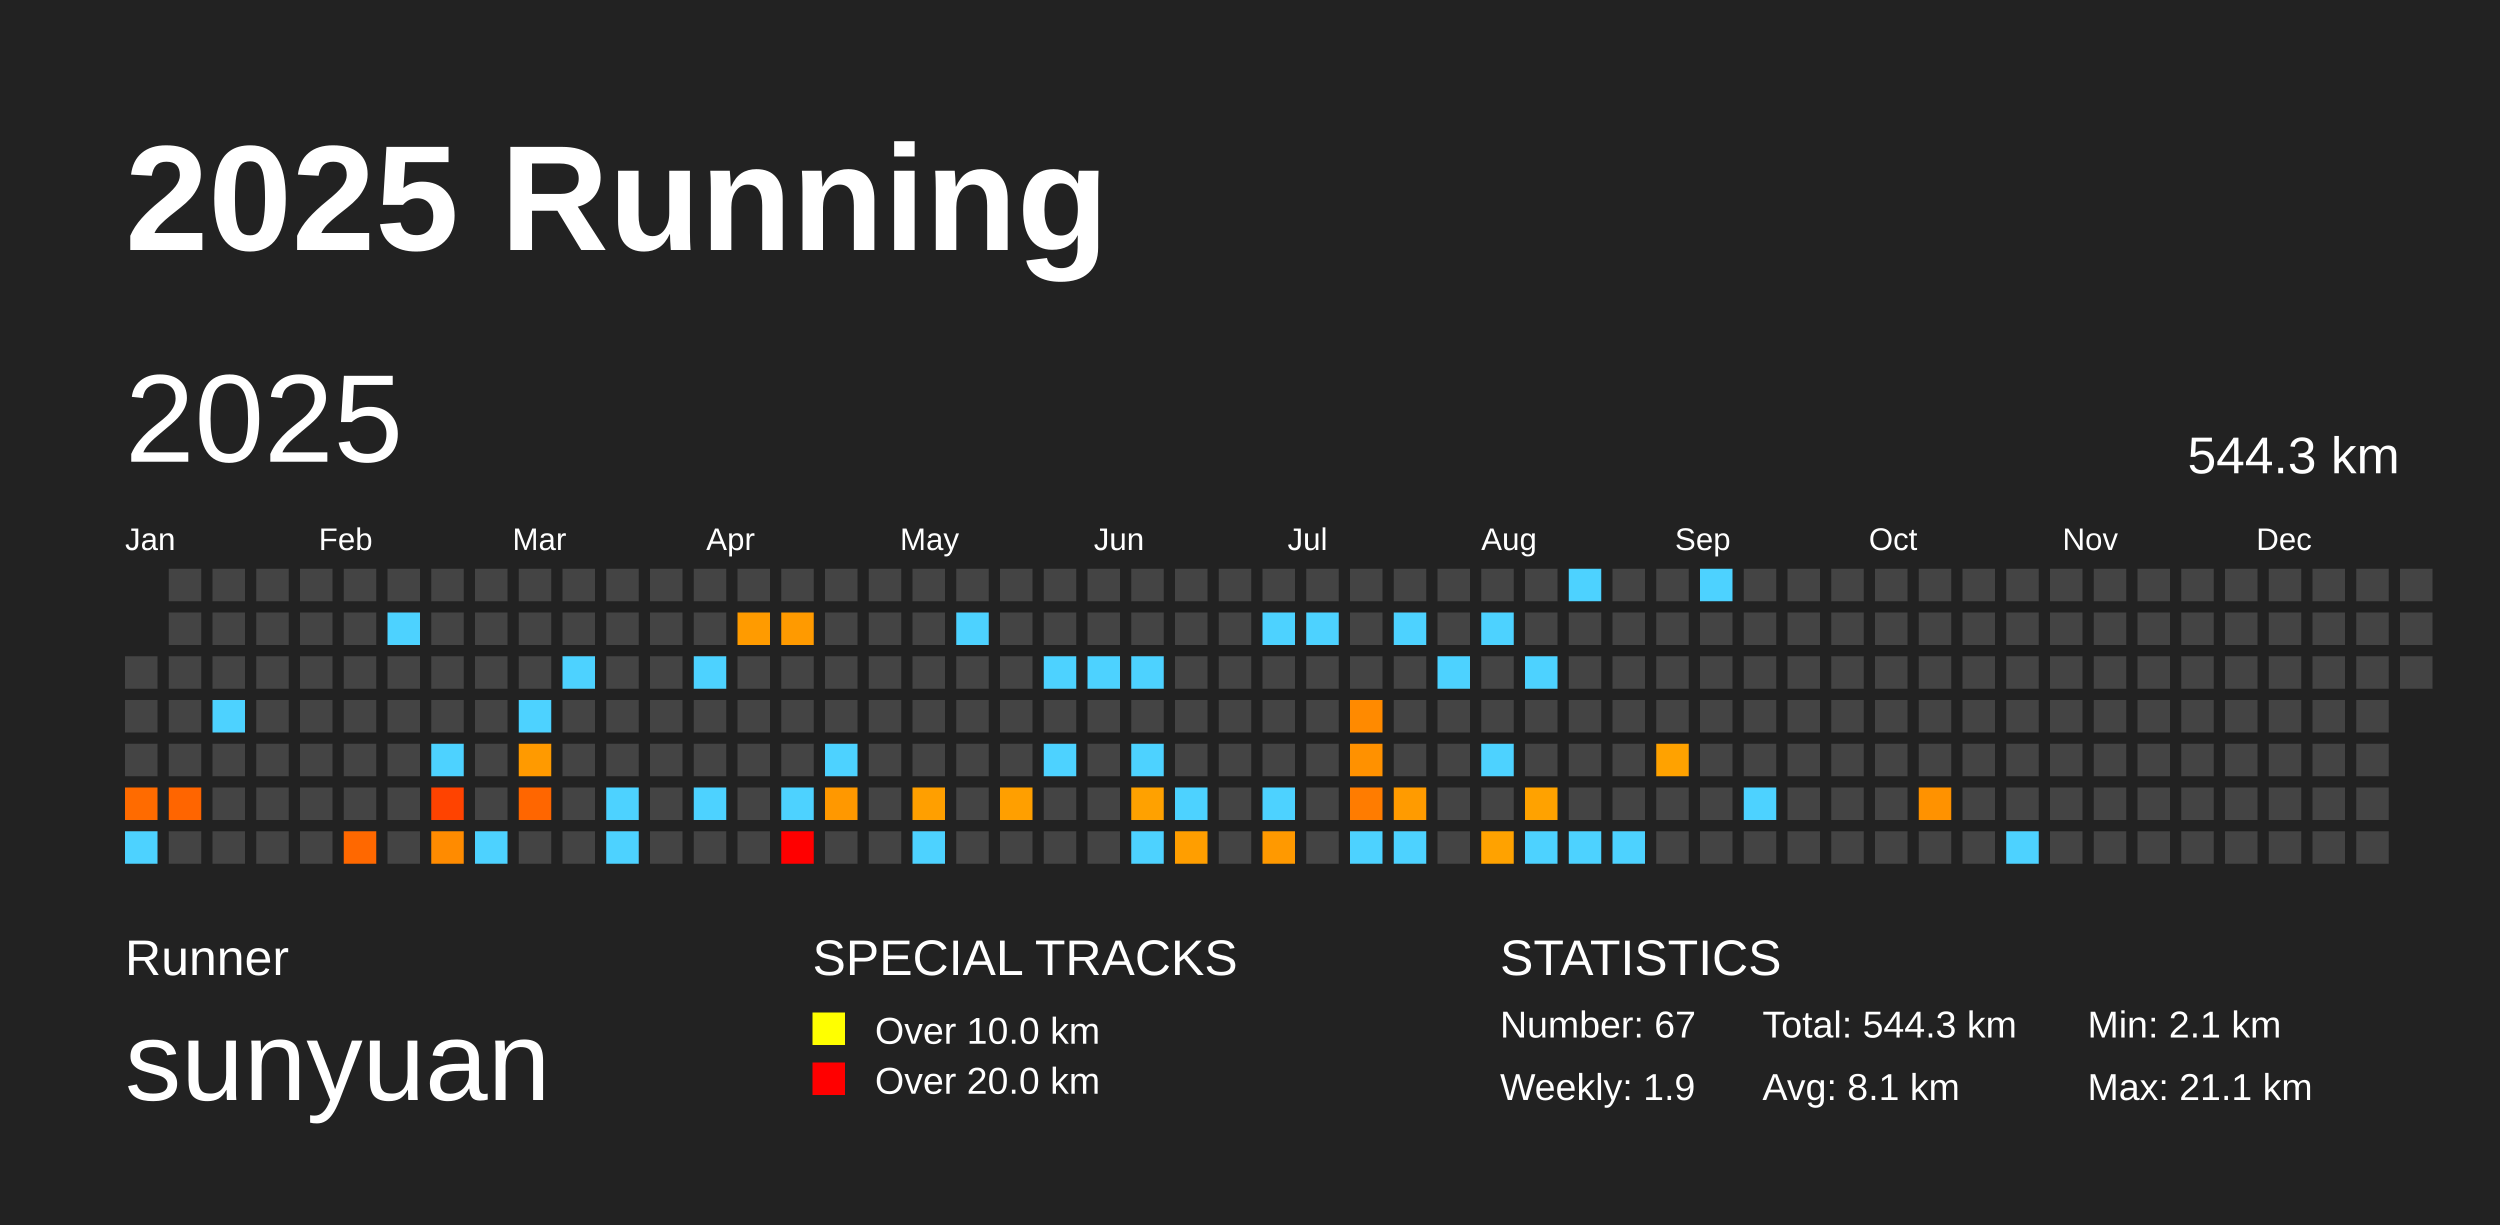
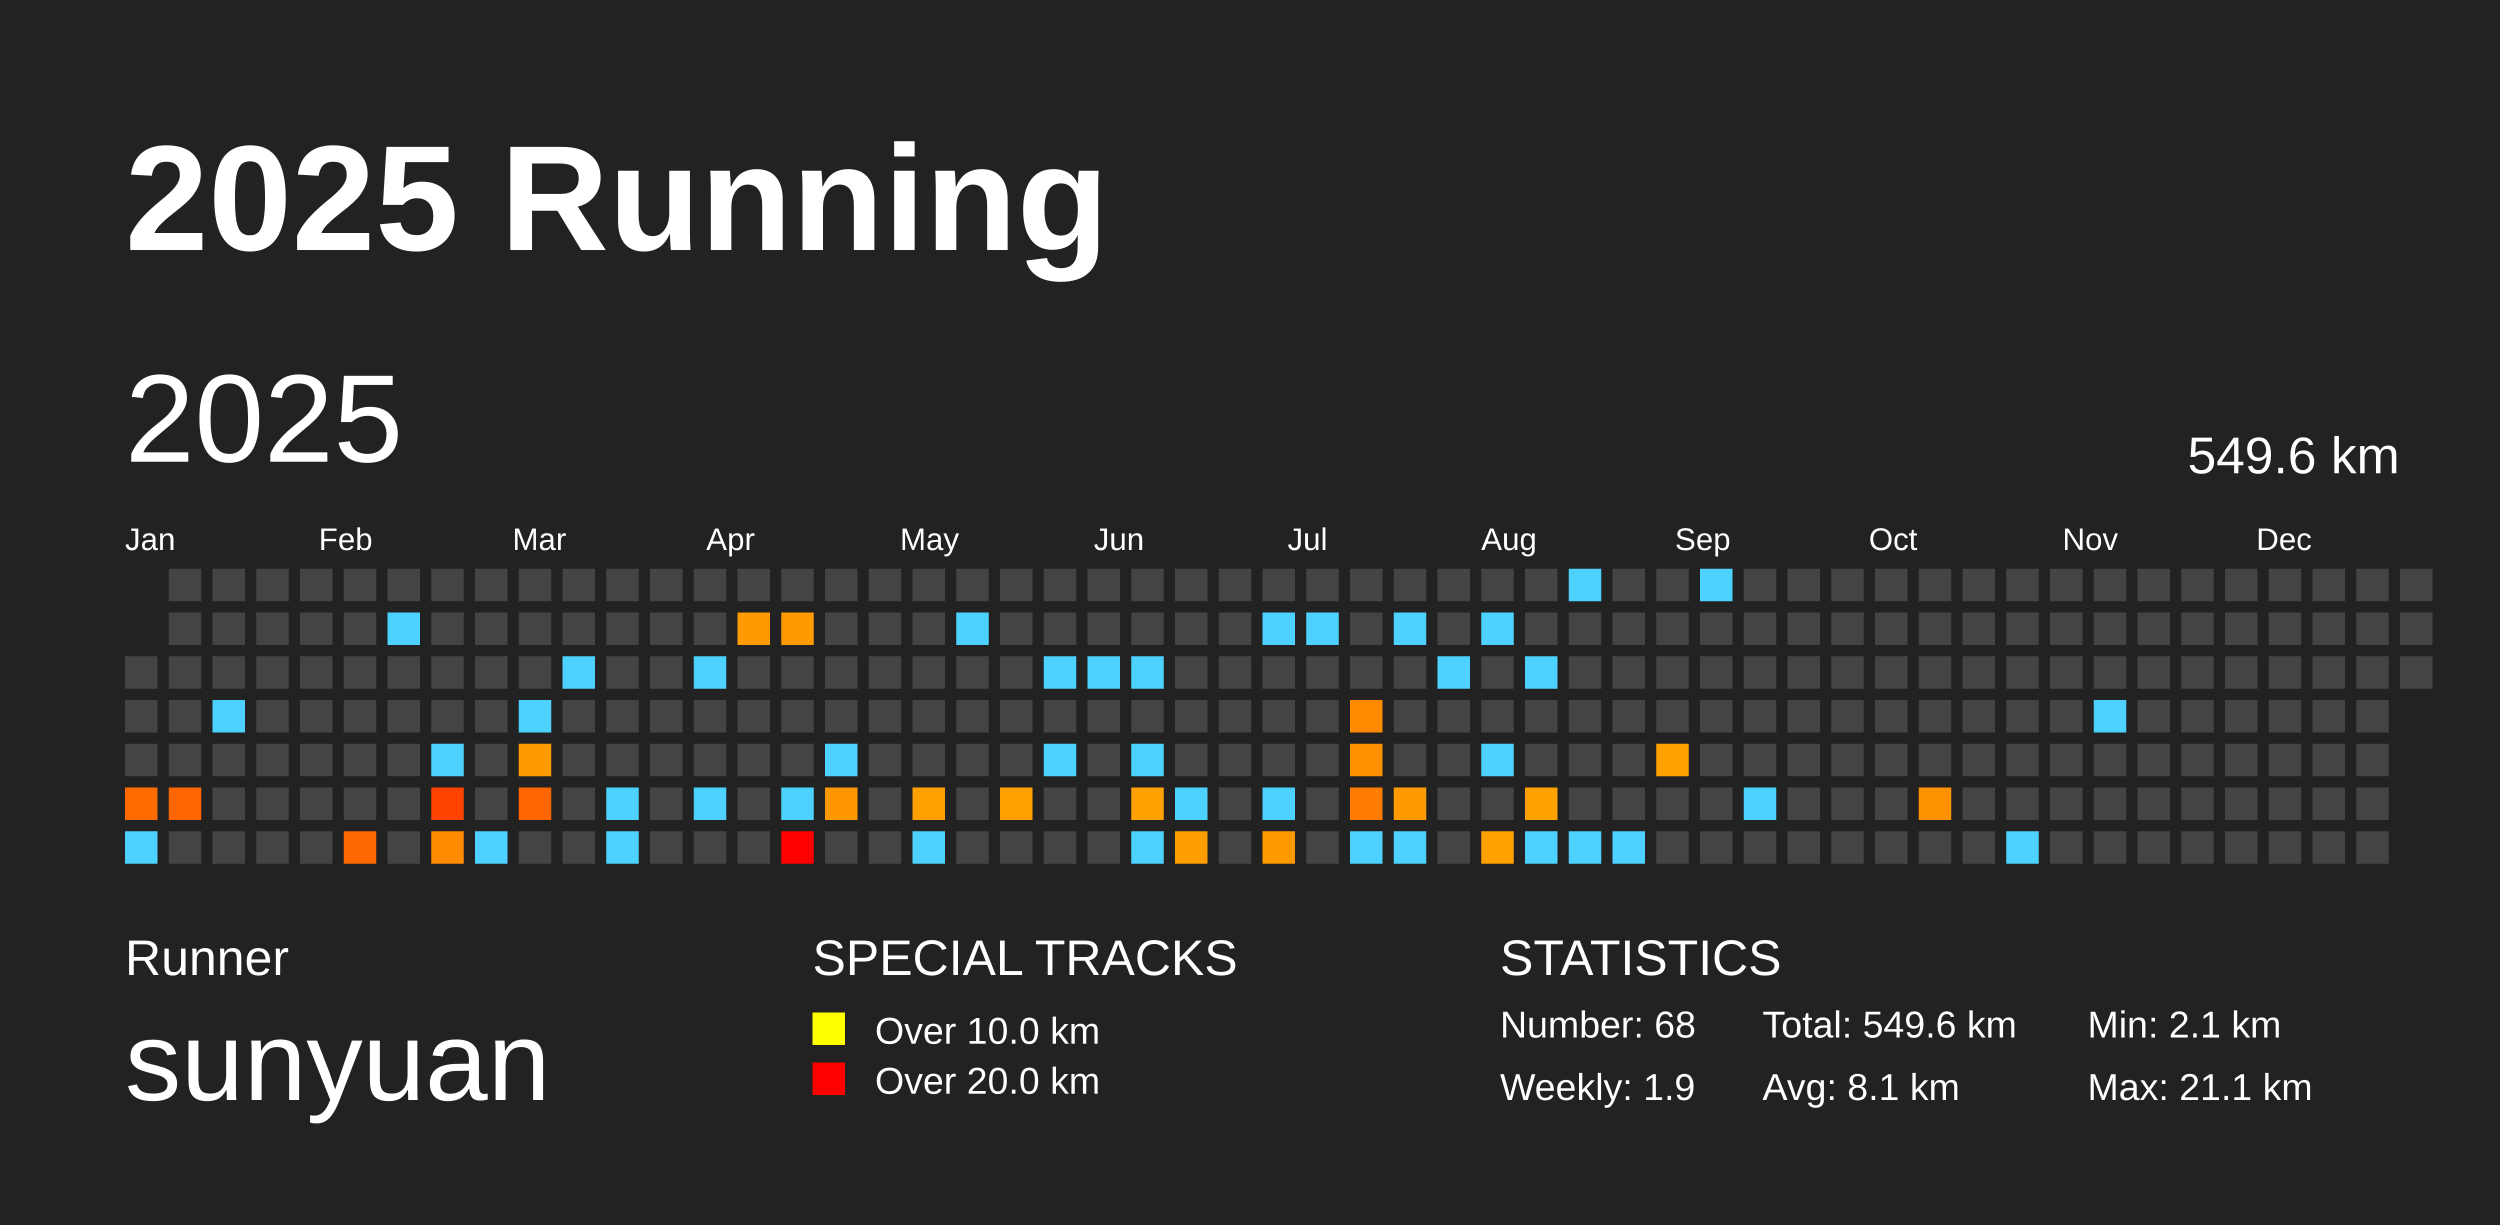
<svg xmlns="http://www.w3.org/2000/svg" baseProfile="full" height="98mm" version="1.1" viewBox="0,0,200,98" width="200mm">
  <defs />
  <rect fill="#222222" height="98" width="200" x="0" y="0" />
  <text fill="#FFFFFF" style="font-size:12px; font-family:Arial; font-weight:bold;" x="10" y="20">2025 Running</text>
  <text fill="#FFFFFF" style="font-size:4px; font-family:Arial" x="10" y="78">Runner</text>
  <text fill="#FFFFFF" style="font-size:9px; font-family:Arial" x="10" y="88">sunyuan</text>
  <text fill="#FFFFFF" style="font-size:4px; font-family:Arial" x="65" y="78">SPECIAL TRACKS</text>
  <rect fill="yellow" height="2.6" width="2.6" x="65" y="81" />
  <text fill="#FFFFFF" style="font-size:3px; font-family:Arial" x="70" y="83.5">Over 10.0 km</text>
  <rect fill="red" height="2.6" width="2.6" x="65" y="85" />
  <text fill="#FFFFFF" style="font-size:3px; font-family:Arial" x="70" y="87.5">Over 20.0 km</text>
  <text fill="#FFFFFF" style="font-size:4px; font-family:Arial" x="120" y="78">STATISTICS</text>
-   <text fill="#FFFFFF" style="font-size:3px; font-family:Arial" x="120" y="83">Number: 67</text>
+   <text fill="#FFFFFF" style="font-size:3px; font-family:Arial" x="120" y="83">Number: 68</text>
  <text fill="#FFFFFF" style="font-size:3px; font-family:Arial" x="120" y="88">Weekly: 1.9</text>
-   <text fill="#FFFFFF" style="font-size:3px; font-family:Arial" x="141" y="83">Total: 544.3 km</text>
+   <text fill="#FFFFFF" style="font-size:3px; font-family:Arial" x="141" y="83">Total: 549.6 km</text>
  <text fill="#FFFFFF" style="font-size:3px; font-family:Arial" x="141" y="88">Avg: 8.1 km</text>
  <text fill="#FFFFFF" style="font-size:3px; font-family:Arial" x="167" y="83">Min: 2.1 km</text>
  <text fill="#FFFFFF" style="font-size:3px; font-family:Arial" x="167" y="88">Max: 21.1 km</text>
  <text dominant-baseline="hanging" fill="#FFFFFF" style="font-size:10.0px; font-family:Arial;" x="10" y="30">2025</text>
-   <text dominant-baseline="hanging" fill="#FFFFFF" style="font-size:4.125px; font-family:Arial;" x="175" y="35">544.3 km</text>
+   <text dominant-baseline="hanging" fill="#FFFFFF" style="font-size:4.125px; font-family:Arial;" x="175" y="35">549.6 km</text>
  <text fill="#FFFFFF" style="font-size:2.5px; font-family:Arial" x="10.0" y="44">Jan</text>
  <text fill="#FFFFFF" style="font-size:2.5px; font-family:Arial" x="25.5" y="44">Feb</text>
  <text fill="#FFFFFF" style="font-size:2.5px; font-family:Arial" x="41.0" y="44">Mar</text>
  <text fill="#FFFFFF" style="font-size:2.5px; font-family:Arial" x="56.5" y="44">Apr</text>
  <text fill="#FFFFFF" style="font-size:2.5px; font-family:Arial" x="72.0" y="44">May</text>
  <text fill="#FFFFFF" style="font-size:2.5px; font-family:Arial" x="87.5" y="44">Jun</text>
  <text fill="#FFFFFF" style="font-size:2.5px; font-family:Arial" x="103.0" y="44">Jul</text>
  <text fill="#FFFFFF" style="font-size:2.5px; font-family:Arial" x="118.5" y="44">Aug</text>
  <text fill="#FFFFFF" style="font-size:2.5px; font-family:Arial" x="134.0" y="44">Sep</text>
  <text fill="#FFFFFF" style="font-size:2.5px; font-family:Arial" x="149.5" y="44">Oct</text>
  <text fill="#FFFFFF" style="font-size:2.5px; font-family:Arial" x="165.0" y="44">Nov</text>
  <text fill="#FFFFFF" style="font-size:2.5px; font-family:Arial" x="180.5" y="44">Dec</text>
  <rect fill="#444444" height="2.6" width="2.6" x="10.0" y="52.5" />
  <rect fill="#444444" height="2.6" width="2.6" x="10.0" y="56.0" />
  <rect fill="#444444" height="2.6" width="2.6" x="10.0" y="59.5" />
  <rect fill="#ff6b00" height="2.6" width="2.6" x="10.0" y="63.0" />
  <rect fill="#4dd2ff" height="2.6" width="2.6" x="10.0" y="66.5" />
  <rect fill="#444444" height="2.6" width="2.6" x="13.5" y="45.5" />
  <rect fill="#444444" height="2.6" width="2.6" x="13.5" y="49.0" />
  <rect fill="#444444" height="2.6" width="2.6" x="13.5" y="52.5" />
  <rect fill="#444444" height="2.6" width="2.6" x="13.5" y="56.0" />
  <rect fill="#444444" height="2.6" width="2.6" x="13.5" y="59.5" />
  <rect fill="#ff6500" height="2.6" width="2.6" x="13.5" y="63.0" />
  <rect fill="#444444" height="2.6" width="2.6" x="13.5" y="66.5" />
  <rect fill="#444444" height="2.6" width="2.6" x="17.0" y="45.5" />
  <rect fill="#444444" height="2.6" width="2.6" x="17.0" y="49.0" />
  <rect fill="#444444" height="2.6" width="2.6" x="17.0" y="52.5" />
  <rect fill="#4dd2ff" height="2.6" width="2.6" x="17.0" y="56.0" />
  <rect fill="#444444" height="2.6" width="2.6" x="17.0" y="59.5" />
  <rect fill="#444444" height="2.6" width="2.6" x="17.0" y="63.0" />
  <rect fill="#444444" height="2.6" width="2.6" x="17.0" y="66.5" />
  <rect fill="#444444" height="2.6" width="2.6" x="20.5" y="45.5" />
  <rect fill="#444444" height="2.6" width="2.6" x="20.5" y="49.0" />
  <rect fill="#444444" height="2.6" width="2.6" x="20.5" y="52.5" />
  <rect fill="#444444" height="2.6" width="2.6" x="20.5" y="56.0" />
  <rect fill="#444444" height="2.6" width="2.6" x="20.5" y="59.5" />
  <rect fill="#444444" height="2.6" width="2.6" x="20.5" y="63.0" />
  <rect fill="#444444" height="2.6" width="2.6" x="20.5" y="66.5" />
  <rect fill="#444444" height="2.6" width="2.6" x="24.0" y="45.5" />
  <rect fill="#444444" height="2.6" width="2.6" x="24.0" y="49.0" />
  <rect fill="#444444" height="2.6" width="2.6" x="24.0" y="52.5" />
  <rect fill="#444444" height="2.6" width="2.6" x="24.0" y="56.0" />
  <rect fill="#444444" height="2.6" width="2.6" x="24.0" y="59.5" />
  <rect fill="#444444" height="2.6" width="2.6" x="24.0" y="63.0" />
  <rect fill="#444444" height="2.6" width="2.6" x="24.0" y="66.5" />
  <rect fill="#444444" height="2.6" width="2.6" x="27.5" y="45.5" />
  <rect fill="#444444" height="2.6" width="2.6" x="27.5" y="49.0" />
  <rect fill="#444444" height="2.6" width="2.6" x="27.5" y="52.5" />
  <rect fill="#444444" height="2.6" width="2.6" x="27.5" y="56.0" />
  <rect fill="#444444" height="2.6" width="2.6" x="27.5" y="59.5" />
  <rect fill="#444444" height="2.6" width="2.6" x="27.5" y="63.0" />
  <rect fill="#ff6800" height="2.6" width="2.6" x="27.5" y="66.5" />
  <rect fill="#444444" height="2.6" width="2.6" x="31.0" y="45.5" />
  <rect fill="#4dd2ff" height="2.6" width="2.6" x="31.0" y="49.0" />
  <rect fill="#444444" height="2.6" width="2.6" x="31.0" y="52.5" />
  <rect fill="#444444" height="2.6" width="2.6" x="31.0" y="56.0" />
  <rect fill="#444444" height="2.6" width="2.6" x="31.0" y="59.5" />
  <rect fill="#444444" height="2.6" width="2.6" x="31.0" y="63.0" />
  <rect fill="#444444" height="2.6" width="2.6" x="31.0" y="66.5" />
  <rect fill="#444444" height="2.6" width="2.6" x="34.5" y="45.5" />
  <rect fill="#444444" height="2.6" width="2.6" x="34.5" y="49.0" />
  <rect fill="#444444" height="2.6" width="2.6" x="34.5" y="52.5" />
  <rect fill="#444444" height="2.6" width="2.6" x="34.5" y="56.0" />
  <rect fill="#4dd2ff" height="2.6" width="2.6" x="34.5" y="59.5" />
  <rect fill="#ff4300" height="2.6" width="2.6" x="34.5" y="63.0" />
  <rect fill="#ff8b00" height="2.6" width="2.6" x="34.5" y="66.5" />
  <rect fill="#444444" height="2.6" width="2.6" x="38.0" y="45.5" />
  <rect fill="#444444" height="2.6" width="2.6" x="38.0" y="49.0" />
  <rect fill="#444444" height="2.6" width="2.6" x="38.0" y="52.5" />
  <rect fill="#444444" height="2.6" width="2.6" x="38.0" y="56.0" />
  <rect fill="#444444" height="2.6" width="2.6" x="38.0" y="59.5" />
  <rect fill="#444444" height="2.6" width="2.6" x="38.0" y="63.0" />
  <rect fill="#4dd2ff" height="2.6" width="2.6" x="38.0" y="66.5" />
  <rect fill="#444444" height="2.6" width="2.6" x="41.5" y="45.5" />
  <rect fill="#444444" height="2.6" width="2.6" x="41.5" y="49.0" />
  <rect fill="#444444" height="2.6" width="2.6" x="41.5" y="52.5" />
  <rect fill="#4dd2ff" height="2.6" width="2.6" x="41.5" y="56.0" />
  <rect fill="#ff9a00" height="2.6" width="2.6" x="41.5" y="59.5" />
  <rect fill="#ff6600" height="2.6" width="2.6" x="41.5" y="63.0" />
  <rect fill="#444444" height="2.6" width="2.6" x="41.5" y="66.5" />
  <rect fill="#444444" height="2.6" width="2.6" x="45.0" y="45.5" />
  <rect fill="#444444" height="2.6" width="2.6" x="45.0" y="49.0" />
  <rect fill="#4dd2ff" height="2.6" width="2.6" x="45.0" y="52.5" />
  <rect fill="#444444" height="2.6" width="2.6" x="45.0" y="56.0" />
  <rect fill="#444444" height="2.6" width="2.6" x="45.0" y="59.5" />
  <rect fill="#444444" height="2.6" width="2.6" x="45.0" y="63.0" />
  <rect fill="#444444" height="2.6" width="2.6" x="45.0" y="66.5" />
  <rect fill="#444444" height="2.6" width="2.6" x="48.5" y="45.5" />
  <rect fill="#444444" height="2.6" width="2.6" x="48.5" y="49.0" />
  <rect fill="#444444" height="2.6" width="2.6" x="48.5" y="52.5" />
  <rect fill="#444444" height="2.6" width="2.6" x="48.5" y="56.0" />
  <rect fill="#444444" height="2.6" width="2.6" x="48.5" y="59.5" />
  <rect fill="#4dd2ff" height="2.6" width="2.6" x="48.5" y="63.0" />
  <rect fill="#4dd2ff" height="2.6" width="2.6" x="48.5" y="66.5" />
  <rect fill="#444444" height="2.6" width="2.6" x="52.0" y="45.5" />
  <rect fill="#444444" height="2.6" width="2.6" x="52.0" y="49.0" />
  <rect fill="#444444" height="2.6" width="2.6" x="52.0" y="52.5" />
  <rect fill="#444444" height="2.6" width="2.6" x="52.0" y="56.0" />
  <rect fill="#444444" height="2.6" width="2.6" x="52.0" y="59.5" />
  <rect fill="#444444" height="2.6" width="2.6" x="52.0" y="63.0" />
  <rect fill="#444444" height="2.6" width="2.6" x="52.0" y="66.5" />
  <rect fill="#444444" height="2.6" width="2.6" x="55.5" y="45.5" />
  <rect fill="#444444" height="2.6" width="2.6" x="55.5" y="49.0" />
  <rect fill="#4dd2ff" height="2.6" width="2.6" x="55.5" y="52.5" />
  <rect fill="#444444" height="2.6" width="2.6" x="55.5" y="56.0" />
  <rect fill="#444444" height="2.6" width="2.6" x="55.5" y="59.5" />
  <rect fill="#4dd2ff" height="2.6" width="2.6" x="55.5" y="63.0" />
  <rect fill="#444444" height="2.6" width="2.6" x="55.5" y="66.5" />
  <rect fill="#444444" height="2.6" width="2.6" x="59.0" y="45.5" />
  <rect fill="#ff9b00" height="2.6" width="2.6" x="59.0" y="49.0" />
  <rect fill="#444444" height="2.6" width="2.6" x="59.0" y="52.5" />
  <rect fill="#444444" height="2.6" width="2.6" x="59.0" y="56.0" />
  <rect fill="#444444" height="2.6" width="2.6" x="59.0" y="59.5" />
  <rect fill="#444444" height="2.6" width="2.6" x="59.0" y="63.0" />
  <rect fill="#444444" height="2.6" width="2.6" x="59.0" y="66.5" />
  <rect fill="#444444" height="2.6" width="2.6" x="62.5" y="45.5" />
  <rect fill="#ff9a00" height="2.6" width="2.6" x="62.5" y="49.0" />
  <rect fill="#444444" height="2.6" width="2.6" x="62.5" y="52.5" />
  <rect fill="#444444" height="2.6" width="2.6" x="62.5" y="56.0" />
  <rect fill="#444444" height="2.6" width="2.6" x="62.5" y="59.5" />
  <rect fill="#4dd2ff" height="2.6" width="2.6" x="62.5" y="63.0" />
  <rect fill="red" height="2.6" width="2.6" x="62.5" y="66.5" />
  <rect fill="#444444" height="2.6" width="2.6" x="66.0" y="45.5" />
  <rect fill="#444444" height="2.6" width="2.6" x="66.0" y="49.0" />
  <rect fill="#444444" height="2.6" width="2.6" x="66.0" y="52.5" />
  <rect fill="#444444" height="2.6" width="2.6" x="66.0" y="56.0" />
  <rect fill="#4dd2ff" height="2.6" width="2.6" x="66.0" y="59.5" />
  <rect fill="#ff9800" height="2.6" width="2.6" x="66.0" y="63.0" />
  <rect fill="#444444" height="2.6" width="2.6" x="66.0" y="66.5" />
  <rect fill="#444444" height="2.6" width="2.6" x="69.5" y="45.5" />
  <rect fill="#444444" height="2.6" width="2.6" x="69.5" y="49.0" />
  <rect fill="#444444" height="2.6" width="2.6" x="69.5" y="52.5" />
  <rect fill="#444444" height="2.6" width="2.6" x="69.5" y="56.0" />
  <rect fill="#444444" height="2.6" width="2.6" x="69.5" y="59.5" />
  <rect fill="#444444" height="2.6" width="2.6" x="69.5" y="63.0" />
  <rect fill="#444444" height="2.6" width="2.6" x="69.5" y="66.5" />
  <rect fill="#444444" height="2.6" width="2.6" x="73.0" y="45.5" />
  <rect fill="#444444" height="2.6" width="2.6" x="73.0" y="49.0" />
  <rect fill="#444444" height="2.6" width="2.6" x="73.0" y="52.5" />
  <rect fill="#444444" height="2.6" width="2.6" x="73.0" y="56.0" />
  <rect fill="#444444" height="2.6" width="2.6" x="73.0" y="59.5" />
  <rect fill="#ff9f00" height="2.6" width="2.6" x="73.0" y="63.0" />
  <rect fill="#4dd2ff" height="2.6" width="2.6" x="73.0" y="66.5" />
  <rect fill="#444444" height="2.6" width="2.6" x="76.5" y="45.5" />
  <rect fill="#4dd2ff" height="2.6" width="2.6" x="76.5" y="49.0" />
  <rect fill="#444444" height="2.6" width="2.6" x="76.5" y="52.5" />
  <rect fill="#444444" height="2.6" width="2.6" x="76.5" y="56.0" />
  <rect fill="#444444" height="2.6" width="2.6" x="76.5" y="59.5" />
  <rect fill="#444444" height="2.6" width="2.6" x="76.5" y="63.0" />
  <rect fill="#444444" height="2.6" width="2.6" x="76.5" y="66.5" />
  <rect fill="#444444" height="2.6" width="2.6" x="80.0" y="45.5" />
  <rect fill="#444444" height="2.6" width="2.6" x="80.0" y="49.0" />
  <rect fill="#444444" height="2.6" width="2.6" x="80.0" y="52.5" />
  <rect fill="#444444" height="2.6" width="2.6" x="80.0" y="56.0" />
  <rect fill="#444444" height="2.6" width="2.6" x="80.0" y="59.5" />
  <rect fill="#ff9f00" height="2.6" width="2.6" x="80.0" y="63.0" />
  <rect fill="#444444" height="2.6" width="2.6" x="80.0" y="66.5" />
  <rect fill="#444444" height="2.6" width="2.6" x="83.5" y="45.5" />
  <rect fill="#444444" height="2.6" width="2.6" x="83.5" y="49.0" />
  <rect fill="#4dd2ff" height="2.6" width="2.6" x="83.5" y="52.5" />
  <rect fill="#444444" height="2.6" width="2.6" x="83.5" y="56.0" />
  <rect fill="#4dd2ff" height="2.6" width="2.6" x="83.5" y="59.5" />
  <rect fill="#444444" height="2.6" width="2.6" x="83.5" y="63.0" />
  <rect fill="#444444" height="2.6" width="2.6" x="83.5" y="66.5" />
  <rect fill="#444444" height="2.6" width="2.6" x="87.0" y="45.5" />
  <rect fill="#444444" height="2.6" width="2.6" x="87.0" y="49.0" />
  <rect fill="#4dd2ff" height="2.6" width="2.6" x="87.0" y="52.5" />
  <rect fill="#444444" height="2.6" width="2.6" x="87.0" y="56.0" />
  <rect fill="#444444" height="2.6" width="2.6" x="87.0" y="59.5" />
  <rect fill="#444444" height="2.6" width="2.6" x="87.0" y="63.0" />
  <rect fill="#444444" height="2.6" width="2.6" x="87.0" y="66.5" />
  <rect fill="#444444" height="2.6" width="2.6" x="90.5" y="45.5" />
  <rect fill="#444444" height="2.6" width="2.6" x="90.5" y="49.0" />
  <rect fill="#4dd2ff" height="2.6" width="2.6" x="90.5" y="52.5" />
  <rect fill="#444444" height="2.6" width="2.6" x="90.5" y="56.0" />
  <rect fill="#4dd2ff" height="2.6" width="2.6" x="90.5" y="59.5" />
  <rect fill="#ffa100" height="2.6" width="2.6" x="90.5" y="63.0" />
  <rect fill="#4dd2ff" height="2.6" width="2.6" x="90.5" y="66.5" />
  <rect fill="#444444" height="2.6" width="2.6" x="94.0" y="45.5" />
  <rect fill="#444444" height="2.6" width="2.6" x="94.0" y="49.0" />
  <rect fill="#444444" height="2.6" width="2.6" x="94.0" y="52.5" />
  <rect fill="#444444" height="2.6" width="2.6" x="94.0" y="56.0" />
  <rect fill="#444444" height="2.6" width="2.6" x="94.0" y="59.5" />
  <rect fill="#4dd2ff" height="2.6" width="2.6" x="94.0" y="63.0" />
  <rect fill="#ff9e00" height="2.6" width="2.6" x="94.0" y="66.5" />
  <rect fill="#444444" height="2.6" width="2.6" x="97.5" y="45.5" />
  <rect fill="#444444" height="2.6" width="2.6" x="97.5" y="49.0" />
  <rect fill="#444444" height="2.6" width="2.6" x="97.5" y="52.5" />
  <rect fill="#444444" height="2.6" width="2.6" x="97.5" y="56.0" />
  <rect fill="#444444" height="2.6" width="2.6" x="97.5" y="59.5" />
  <rect fill="#444444" height="2.6" width="2.6" x="97.5" y="63.0" />
  <rect fill="#444444" height="2.6" width="2.6" x="97.5" y="66.5" />
  <rect fill="#444444" height="2.6" width="2.6" x="101.0" y="45.5" />
  <rect fill="#4dd2ff" height="2.6" width="2.6" x="101.0" y="49.0" />
  <rect fill="#444444" height="2.6" width="2.6" x="101.0" y="52.5" />
  <rect fill="#444444" height="2.6" width="2.6" x="101.0" y="56.0" />
  <rect fill="#444444" height="2.6" width="2.6" x="101.0" y="59.5" />
  <rect fill="#4dd2ff" height="2.6" width="2.6" x="101.0" y="63.0" />
  <rect fill="#ff9900" height="2.6" width="2.6" x="101.0" y="66.5" />
  <rect fill="#444444" height="2.6" width="2.6" x="104.5" y="45.5" />
  <rect fill="#4dd2ff" height="2.6" width="2.6" x="104.5" y="49.0" />
  <rect fill="#444444" height="2.6" width="2.6" x="104.5" y="52.5" />
  <rect fill="#444444" height="2.6" width="2.6" x="104.5" y="56.0" />
  <rect fill="#444444" height="2.6" width="2.6" x="104.5" y="59.5" />
  <rect fill="#444444" height="2.6" width="2.6" x="104.5" y="63.0" />
  <rect fill="#444444" height="2.6" width="2.6" x="104.5" y="66.5" />
  <rect fill="#444444" height="2.6" width="2.6" x="108.0" y="45.5" />
  <rect fill="#444444" height="2.6" width="2.6" x="108.0" y="49.0" />
  <rect fill="#444444" height="2.6" width="2.6" x="108.0" y="52.5" />
  <rect fill="#ff8a00" height="2.6" width="2.6" x="108.0" y="56.0" />
  <rect fill="#ff9100" height="2.6" width="2.6" x="108.0" y="59.5" />
  <rect fill="#ff7c00" height="2.6" width="2.6" x="108.0" y="63.0" />
  <rect fill="#4dd2ff" height="2.6" width="2.6" x="108.0" y="66.5" />
  <rect fill="#444444" height="2.6" width="2.6" x="111.5" y="45.5" />
  <rect fill="#4dd2ff" height="2.6" width="2.6" x="111.5" y="49.0" />
  <rect fill="#444444" height="2.6" width="2.6" x="111.5" y="52.5" />
  <rect fill="#444444" height="2.6" width="2.6" x="111.5" y="56.0" />
  <rect fill="#444444" height="2.6" width="2.6" x="111.5" y="59.5" />
  <rect fill="#ff9b00" height="2.6" width="2.6" x="111.5" y="63.0" />
  <rect fill="#4dd2ff" height="2.6" width="2.6" x="111.5" y="66.5" />
  <rect fill="#444444" height="2.6" width="2.6" x="115.0" y="45.5" />
  <rect fill="#444444" height="2.6" width="2.6" x="115.0" y="49.0" />
  <rect fill="#4dd2ff" height="2.6" width="2.6" x="115.0" y="52.5" />
  <rect fill="#444444" height="2.6" width="2.6" x="115.0" y="56.0" />
  <rect fill="#444444" height="2.6" width="2.6" x="115.0" y="59.5" />
  <rect fill="#444444" height="2.6" width="2.6" x="115.0" y="63.0" />
  <rect fill="#444444" height="2.6" width="2.6" x="115.0" y="66.5" />
  <rect fill="#444444" height="2.6" width="2.6" x="118.5" y="45.5" />
  <rect fill="#4dd2ff" height="2.6" width="2.6" x="118.5" y="49.0" />
  <rect fill="#444444" height="2.6" width="2.6" x="118.5" y="52.5" />
  <rect fill="#444444" height="2.6" width="2.6" x="118.5" y="56.0" />
  <rect fill="#4dd2ff" height="2.6" width="2.6" x="118.5" y="59.5" />
  <rect fill="#444444" height="2.6" width="2.6" x="118.5" y="63.0" />
  <rect fill="#ffa200" height="2.6" width="2.6" x="118.5" y="66.5" />
  <rect fill="#444444" height="2.6" width="2.6" x="122.0" y="45.5" />
  <rect fill="#444444" height="2.6" width="2.6" x="122.0" y="49.0" />
  <rect fill="#4dd2ff" height="2.6" width="2.6" x="122.0" y="52.5" />
  <rect fill="#444444" height="2.6" width="2.6" x="122.0" y="56.0" />
  <rect fill="#444444" height="2.6" width="2.6" x="122.0" y="59.5" />
  <rect fill="#ffa200" height="2.6" width="2.6" x="122.0" y="63.0" />
  <rect fill="#4dd2ff" height="2.6" width="2.6" x="122.0" y="66.5" />
  <rect fill="#4dd2ff" height="2.6" width="2.6" x="125.5" y="45.5" />
  <rect fill="#444444" height="2.6" width="2.6" x="125.5" y="49.0" />
  <rect fill="#444444" height="2.6" width="2.6" x="125.5" y="52.5" />
  <rect fill="#444444" height="2.6" width="2.6" x="125.5" y="56.0" />
  <rect fill="#444444" height="2.6" width="2.6" x="125.5" y="59.5" />
  <rect fill="#444444" height="2.6" width="2.6" x="125.5" y="63.0" />
  <rect fill="#4dd2ff" height="2.6" width="2.6" x="125.5" y="66.5" />
  <rect fill="#444444" height="2.6" width="2.6" x="129.0" y="45.5" />
  <rect fill="#444444" height="2.6" width="2.6" x="129.0" y="49.0" />
  <rect fill="#444444" height="2.6" width="2.6" x="129.0" y="52.5" />
  <rect fill="#444444" height="2.6" width="2.6" x="129.0" y="56.0" />
  <rect fill="#444444" height="2.6" width="2.6" x="129.0" y="59.5" />
  <rect fill="#444444" height="2.6" width="2.6" x="129.0" y="63.0" />
  <rect fill="#4dd2ff" height="2.6" width="2.6" x="129.0" y="66.5" />
  <rect fill="#444444" height="2.6" width="2.6" x="132.5" y="45.5" />
  <rect fill="#444444" height="2.6" width="2.6" x="132.5" y="49.0" />
  <rect fill="#444444" height="2.6" width="2.6" x="132.5" y="52.5" />
  <rect fill="#444444" height="2.6" width="2.6" x="132.5" y="56.0" />
  <rect fill="#ffa200" height="2.6" width="2.6" x="132.5" y="59.5" />
  <rect fill="#444444" height="2.6" width="2.6" x="132.5" y="63.0" />
  <rect fill="#444444" height="2.6" width="2.6" x="132.5" y="66.5" />
  <rect fill="#4dd2ff" height="2.6" width="2.6" x="136.0" y="45.5" />
  <rect fill="#444444" height="2.6" width="2.6" x="136.0" y="49.0" />
  <rect fill="#444444" height="2.6" width="2.6" x="136.0" y="52.5" />
  <rect fill="#444444" height="2.6" width="2.6" x="136.0" y="56.0" />
  <rect fill="#444444" height="2.6" width="2.6" x="136.0" y="59.5" />
  <rect fill="#444444" height="2.6" width="2.6" x="136.0" y="63.0" />
  <rect fill="#444444" height="2.6" width="2.6" x="136.0" y="66.5" />
  <rect fill="#444444" height="2.6" width="2.6" x="139.5" y="45.5" />
  <rect fill="#444444" height="2.6" width="2.6" x="139.5" y="49.0" />
  <rect fill="#444444" height="2.6" width="2.6" x="139.5" y="52.5" />
  <rect fill="#444444" height="2.6" width="2.6" x="139.5" y="56.0" />
  <rect fill="#444444" height="2.6" width="2.6" x="139.5" y="59.5" />
  <rect fill="#4dd2ff" height="2.6" width="2.6" x="139.5" y="63.0" />
  <rect fill="#444444" height="2.6" width="2.6" x="139.5" y="66.5" />
  <rect fill="#444444" height="2.6" width="2.6" x="143.0" y="45.5" />
  <rect fill="#444444" height="2.6" width="2.6" x="143.0" y="49.0" />
  <rect fill="#444444" height="2.6" width="2.6" x="143.0" y="52.5" />
  <rect fill="#444444" height="2.6" width="2.6" x="143.0" y="56.0" />
  <rect fill="#444444" height="2.6" width="2.6" x="143.0" y="59.5" />
  <rect fill="#444444" height="2.6" width="2.6" x="143.0" y="63.0" />
  <rect fill="#444444" height="2.6" width="2.6" x="143.0" y="66.5" />
  <rect fill="#444444" height="2.6" width="2.6" x="146.5" y="45.5" />
  <rect fill="#444444" height="2.6" width="2.6" x="146.5" y="49.0" />
  <rect fill="#444444" height="2.6" width="2.6" x="146.5" y="52.5" />
  <rect fill="#444444" height="2.6" width="2.6" x="146.5" y="56.0" />
  <rect fill="#444444" height="2.6" width="2.6" x="146.5" y="59.5" />
  <rect fill="#444444" height="2.6" width="2.6" x="146.5" y="63.0" />
  <rect fill="#444444" height="2.6" width="2.6" x="146.5" y="66.5" />
  <rect fill="#444444" height="2.6" width="2.6" x="150.0" y="45.5" />
  <rect fill="#444444" height="2.6" width="2.6" x="150.0" y="49.0" />
  <rect fill="#444444" height="2.6" width="2.6" x="150.0" y="52.5" />
  <rect fill="#444444" height="2.6" width="2.6" x="150.0" y="56.0" />
  <rect fill="#444444" height="2.6" width="2.6" x="150.0" y="59.5" />
  <rect fill="#444444" height="2.6" width="2.6" x="150.0" y="63.0" />
  <rect fill="#444444" height="2.6" width="2.6" x="150.0" y="66.5" />
  <rect fill="#444444" height="2.6" width="2.6" x="153.5" y="45.5" />
  <rect fill="#444444" height="2.6" width="2.6" x="153.5" y="49.0" />
  <rect fill="#444444" height="2.6" width="2.6" x="153.5" y="52.5" />
  <rect fill="#444444" height="2.6" width="2.6" x="153.5" y="56.0" />
  <rect fill="#444444" height="2.6" width="2.6" x="153.5" y="59.5" />
  <rect fill="#ff9200" height="2.6" width="2.6" x="153.5" y="63.0" />
  <rect fill="#444444" height="2.6" width="2.6" x="153.5" y="66.5" />
  <rect fill="#444444" height="2.6" width="2.6" x="157.0" y="45.5" />
  <rect fill="#444444" height="2.6" width="2.6" x="157.0" y="49.0" />
  <rect fill="#444444" height="2.6" width="2.6" x="157.0" y="52.5" />
  <rect fill="#444444" height="2.6" width="2.6" x="157.0" y="56.0" />
  <rect fill="#444444" height="2.6" width="2.6" x="157.0" y="59.5" />
  <rect fill="#444444" height="2.6" width="2.6" x="157.0" y="63.0" />
  <rect fill="#444444" height="2.6" width="2.6" x="157.0" y="66.5" />
  <rect fill="#444444" height="2.6" width="2.6" x="160.5" y="45.5" />
  <rect fill="#444444" height="2.6" width="2.6" x="160.5" y="49.0" />
  <rect fill="#444444" height="2.6" width="2.6" x="160.5" y="52.5" />
  <rect fill="#444444" height="2.6" width="2.6" x="160.5" y="56.0" />
  <rect fill="#444444" height="2.6" width="2.6" x="160.5" y="59.5" />
  <rect fill="#444444" height="2.6" width="2.6" x="160.5" y="63.0" />
  <rect fill="#4dd2ff" height="2.6" width="2.6" x="160.5" y="66.5" />
  <rect fill="#444444" height="2.6" width="2.6" x="164.0" y="45.5" />
  <rect fill="#444444" height="2.6" width="2.6" x="164.0" y="49.0" />
  <rect fill="#444444" height="2.6" width="2.6" x="164.0" y="52.5" />
  <rect fill="#444444" height="2.6" width="2.6" x="164.0" y="56.0" />
  <rect fill="#444444" height="2.6" width="2.6" x="164.0" y="59.5" />
  <rect fill="#444444" height="2.6" width="2.6" x="164.0" y="63.0" />
  <rect fill="#444444" height="2.6" width="2.6" x="164.0" y="66.5" />
  <rect fill="#444444" height="2.6" width="2.6" x="167.5" y="45.5" />
  <rect fill="#444444" height="2.6" width="2.6" x="167.5" y="49.0" />
  <rect fill="#444444" height="2.6" width="2.6" x="167.5" y="52.5" />
-   <rect fill="#444444" height="2.6" width="2.6" x="167.5" y="56.0" />
+   <rect fill="#4dd2ff" height="2.6" width="2.6" x="167.5" y="56.0" />
  <rect fill="#444444" height="2.6" width="2.6" x="167.5" y="59.5" />
  <rect fill="#444444" height="2.6" width="2.6" x="167.5" y="63.0" />
  <rect fill="#444444" height="2.6" width="2.6" x="167.5" y="66.5" />
  <rect fill="#444444" height="2.6" width="2.6" x="171.0" y="45.5" />
  <rect fill="#444444" height="2.6" width="2.6" x="171.0" y="49.0" />
  <rect fill="#444444" height="2.6" width="2.6" x="171.0" y="52.5" />
  <rect fill="#444444" height="2.6" width="2.6" x="171.0" y="56.0" />
  <rect fill="#444444" height="2.6" width="2.6" x="171.0" y="59.5" />
  <rect fill="#444444" height="2.6" width="2.6" x="171.0" y="63.0" />
  <rect fill="#444444" height="2.6" width="2.6" x="171.0" y="66.5" />
  <rect fill="#444444" height="2.6" width="2.6" x="174.5" y="45.5" />
  <rect fill="#444444" height="2.6" width="2.6" x="174.5" y="49.0" />
  <rect fill="#444444" height="2.6" width="2.6" x="174.5" y="52.5" />
  <rect fill="#444444" height="2.6" width="2.6" x="174.5" y="56.0" />
  <rect fill="#444444" height="2.6" width="2.6" x="174.5" y="59.5" />
  <rect fill="#444444" height="2.6" width="2.6" x="174.5" y="63.0" />
  <rect fill="#444444" height="2.6" width="2.6" x="174.5" y="66.5" />
  <rect fill="#444444" height="2.6" width="2.6" x="178.0" y="45.5" />
  <rect fill="#444444" height="2.6" width="2.6" x="178.0" y="49.0" />
  <rect fill="#444444" height="2.6" width="2.6" x="178.0" y="52.5" />
  <rect fill="#444444" height="2.6" width="2.6" x="178.0" y="56.0" />
  <rect fill="#444444" height="2.6" width="2.6" x="178.0" y="59.5" />
  <rect fill="#444444" height="2.6" width="2.6" x="178.0" y="63.0" />
  <rect fill="#444444" height="2.6" width="2.6" x="178.0" y="66.5" />
  <rect fill="#444444" height="2.6" width="2.6" x="181.5" y="45.5" />
  <rect fill="#444444" height="2.6" width="2.6" x="181.5" y="49.0" />
  <rect fill="#444444" height="2.6" width="2.6" x="181.5" y="52.5" />
  <rect fill="#444444" height="2.6" width="2.6" x="181.5" y="56.0" />
  <rect fill="#444444" height="2.6" width="2.6" x="181.5" y="59.5" />
  <rect fill="#444444" height="2.6" width="2.6" x="181.5" y="63.0" />
  <rect fill="#444444" height="2.6" width="2.6" x="181.5" y="66.5" />
  <rect fill="#444444" height="2.6" width="2.6" x="185.0" y="45.5" />
  <rect fill="#444444" height="2.6" width="2.6" x="185.0" y="49.0" />
  <rect fill="#444444" height="2.6" width="2.6" x="185.0" y="52.5" />
  <rect fill="#444444" height="2.6" width="2.6" x="185.0" y="56.0" />
  <rect fill="#444444" height="2.6" width="2.6" x="185.0" y="59.5" />
  <rect fill="#444444" height="2.6" width="2.6" x="185.0" y="63.0" />
  <rect fill="#444444" height="2.6" width="2.6" x="185.0" y="66.5" />
  <rect fill="#444444" height="2.6" width="2.6" x="188.5" y="45.5" />
  <rect fill="#444444" height="2.6" width="2.6" x="188.5" y="49.0" />
  <rect fill="#444444" height="2.6" width="2.6" x="188.5" y="52.5" />
  <rect fill="#444444" height="2.6" width="2.6" x="188.5" y="56.0" />
  <rect fill="#444444" height="2.6" width="2.6" x="188.5" y="59.5" />
  <rect fill="#444444" height="2.6" width="2.6" x="188.5" y="63.0" />
  <rect fill="#444444" height="2.6" width="2.6" x="188.5" y="66.5" />
  <rect fill="#444444" height="2.6" width="2.6" x="192.0" y="45.5" />
  <rect fill="#444444" height="2.6" width="2.6" x="192.0" y="49.0" />
  <rect fill="#444444" height="2.6" width="2.6" x="192.0" y="52.5" />
</svg>
